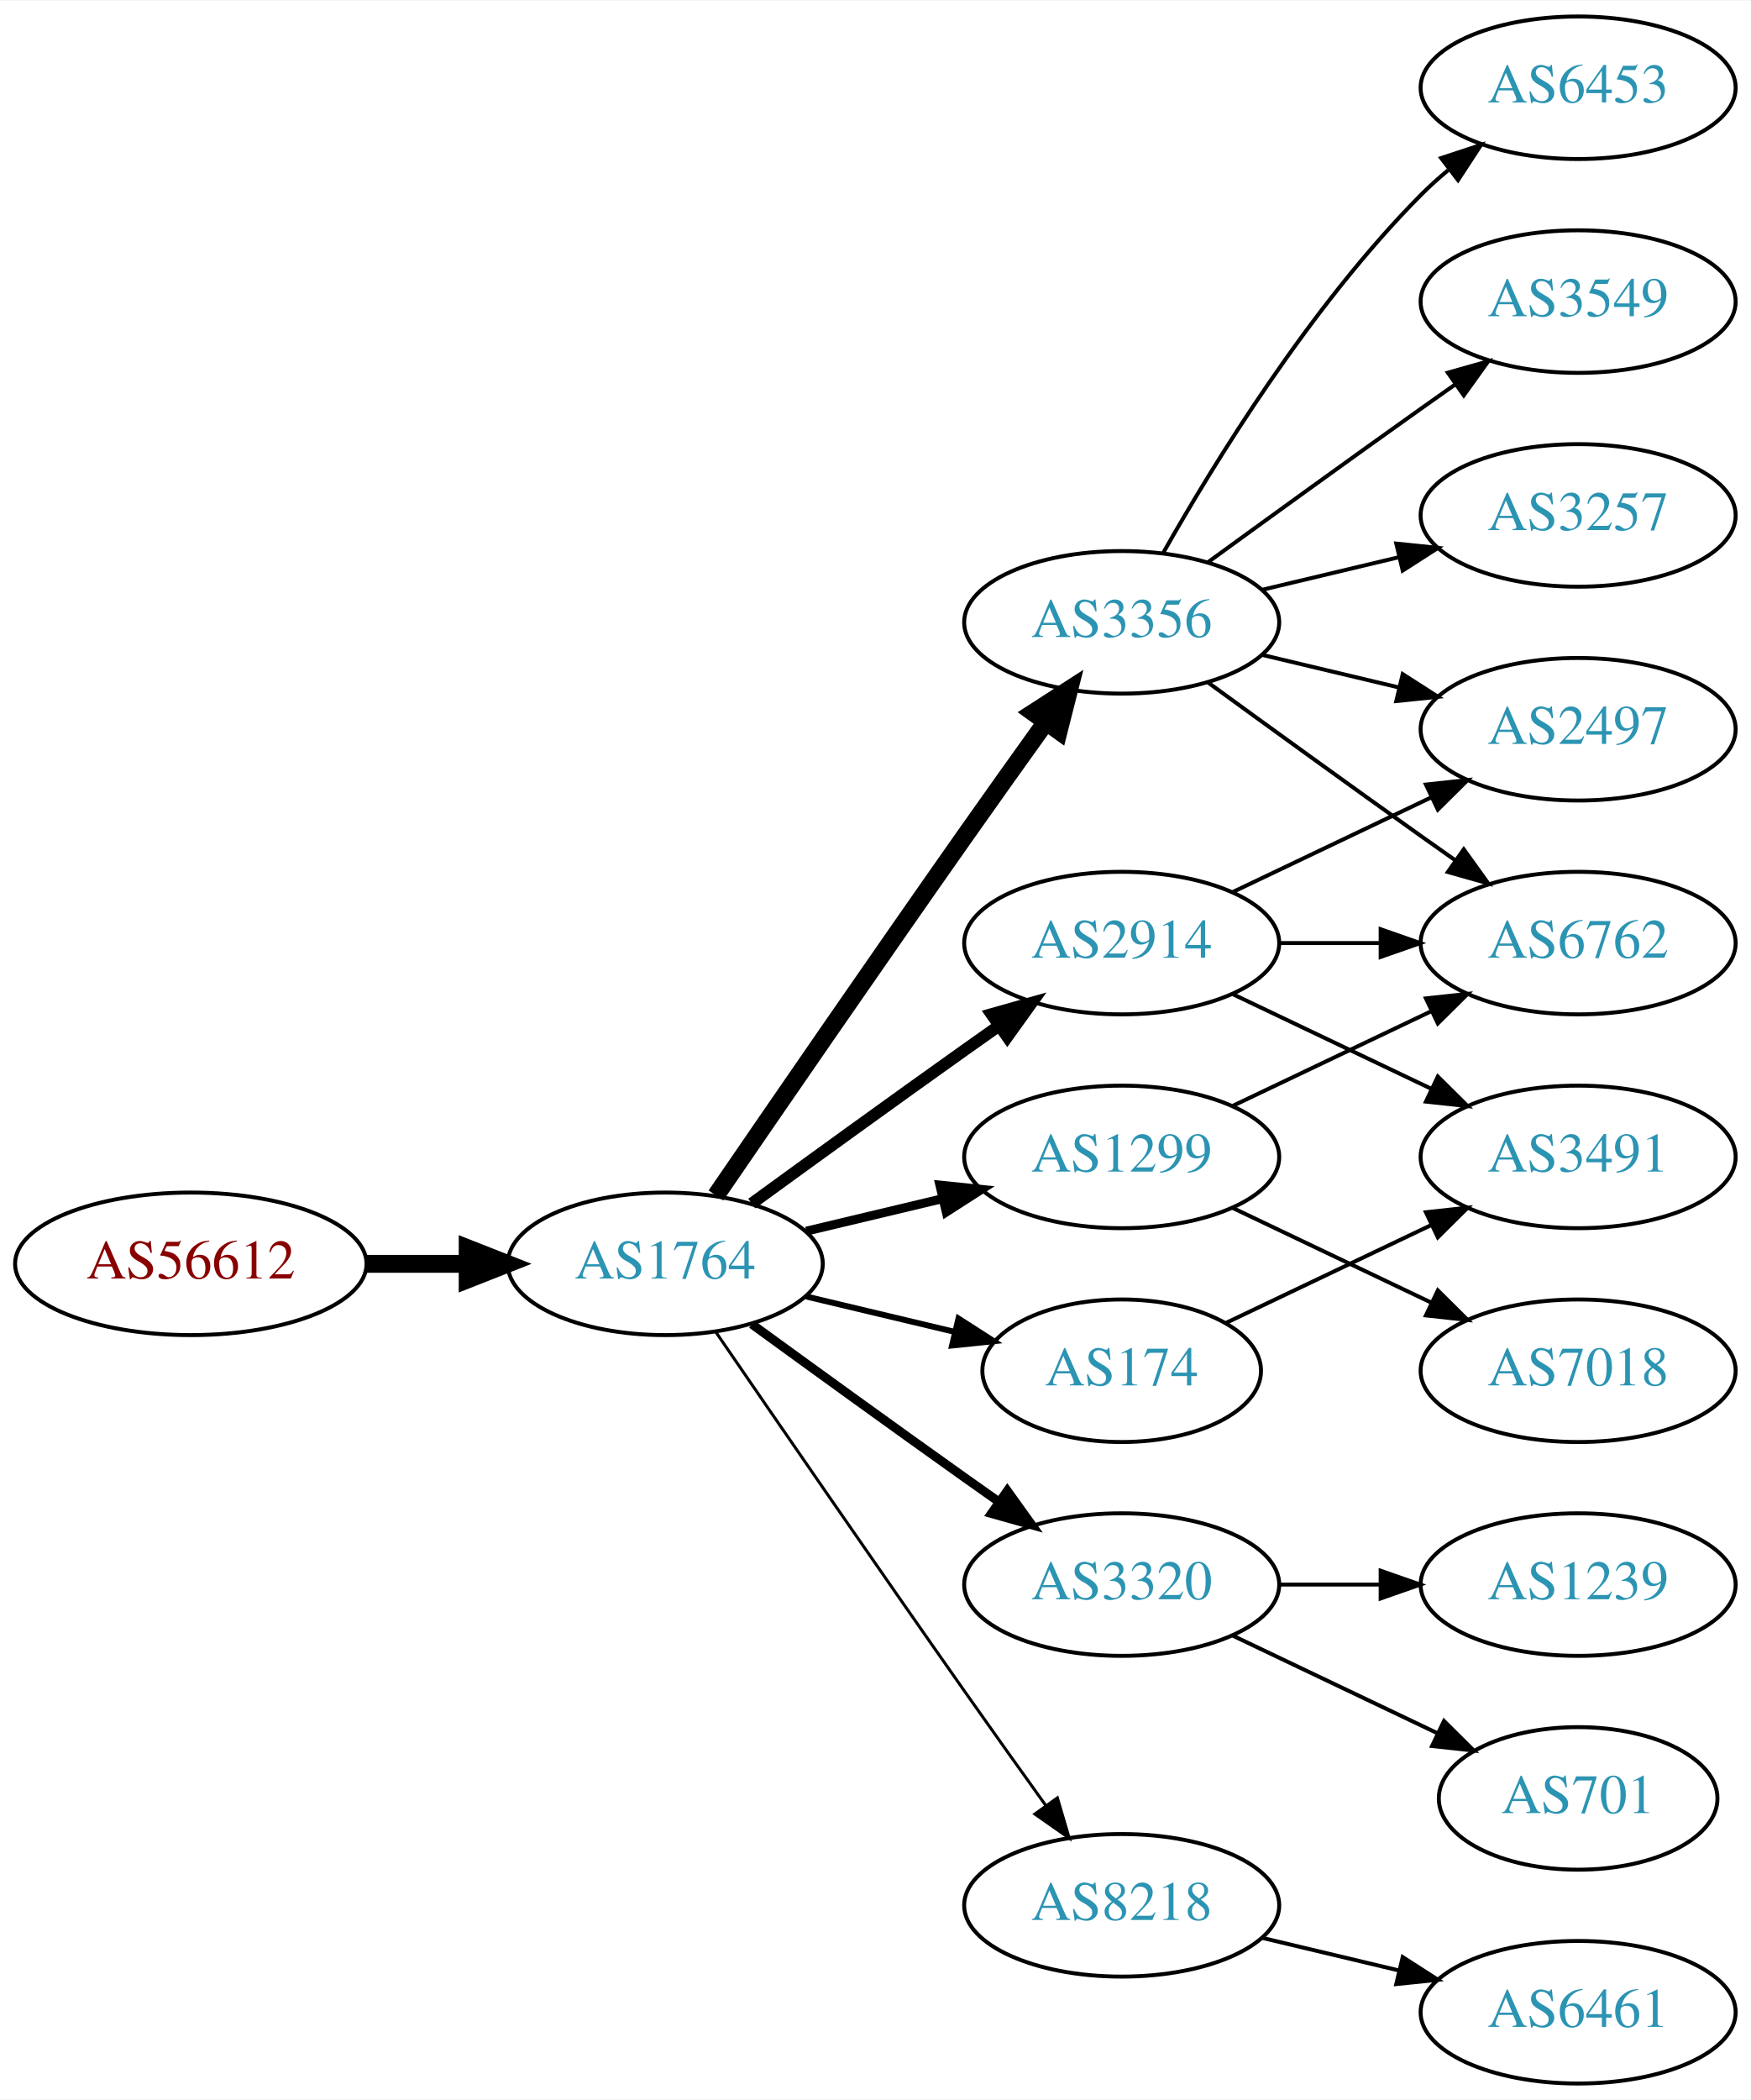
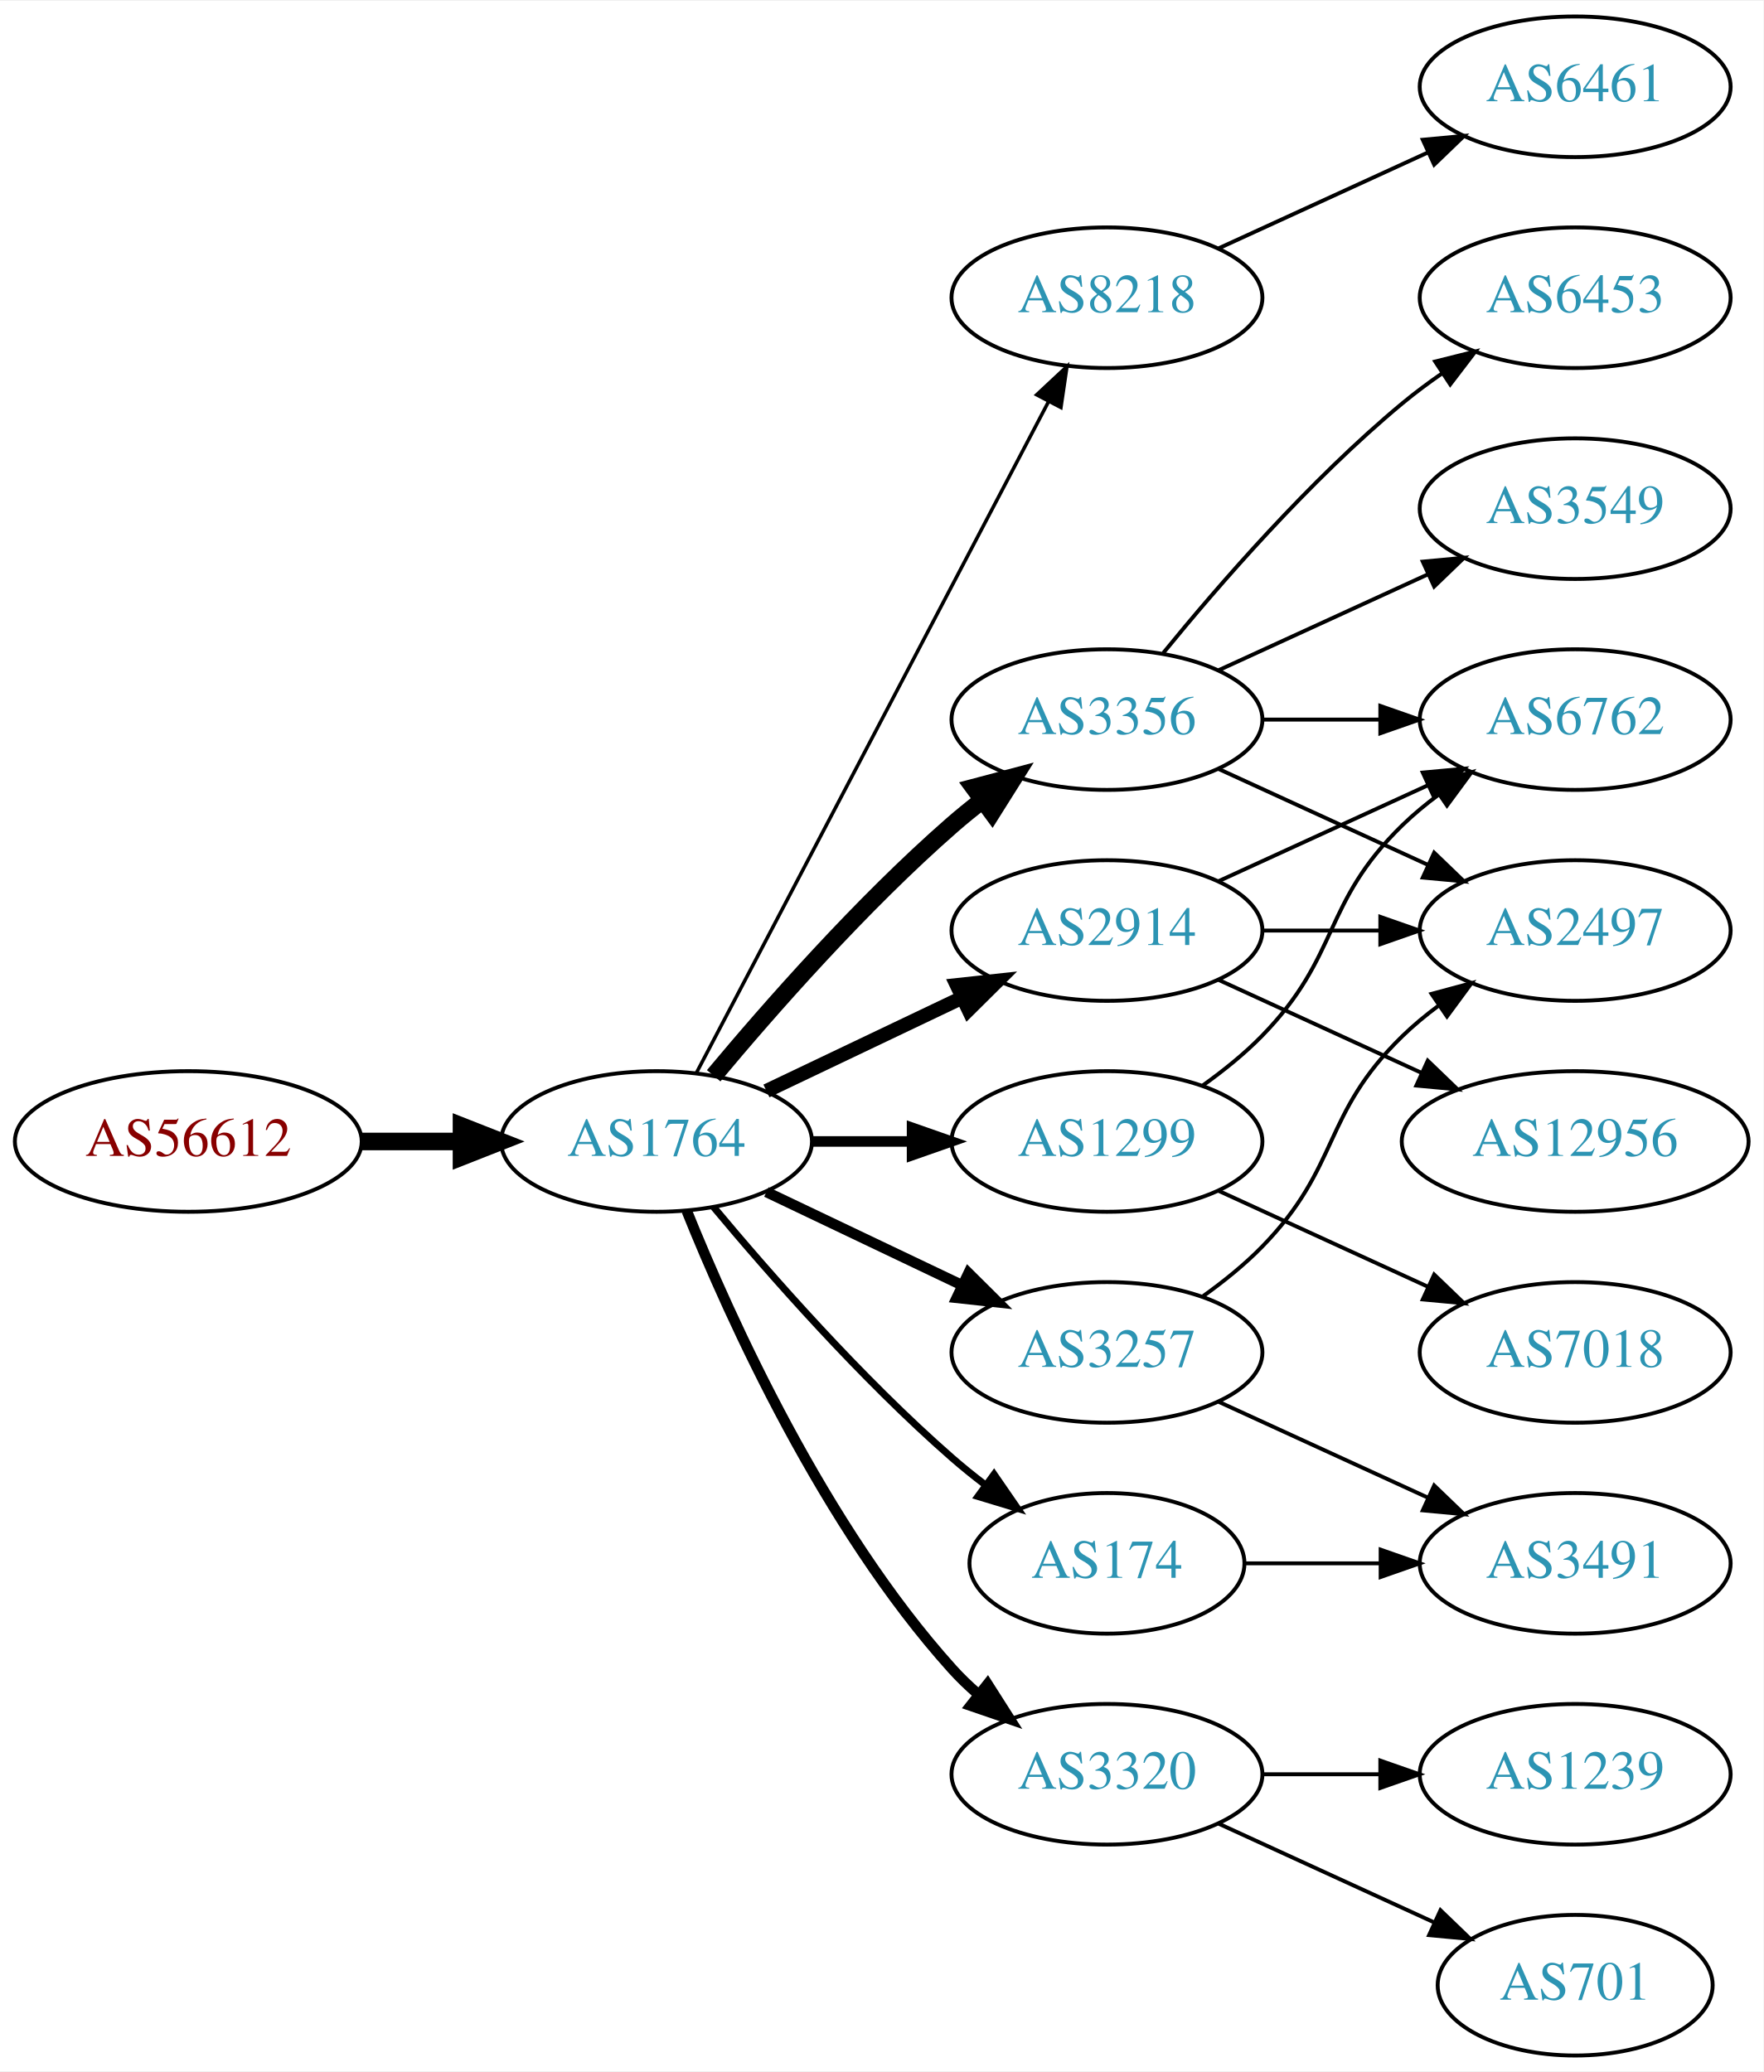
- <svg xmlns="http://www.w3.org/2000/svg" xmlns:xlink="http://www.w3.org/1999/xlink" width="442pt" height="530pt" viewBox="0.00 0.00 442.27 530.00">
+ <svg xmlns="http://www.w3.org/2000/svg" xmlns:xlink="http://www.w3.org/1999/xlink" width="451pt" height="530pt" viewBox="0.00 0.00 451.37 530.00">
  <g id="graph0" class="graph" transform="scale(1 1) rotate(0) translate(4 526)">
-     <polygon fill="white" stroke="none" points="-4,4 -4,-526 438.271,-526 438.271,4 -4,4" />
+     <polygon fill="white" stroke="none" points="-4,4 -4,-526 447.37,-526 447.37,4 -4,4" />
    <g id="node1" class="node">
      <g id="a_node1">
        <a xlink:href="/asn/56612" xlink:title="AS56612 ~ Hel-Wacht Holding GmbH [AT]">
-           <ellipse fill="#ffffff" stroke="black" cx="44.196" cy="-207" rx="44.393" ry="18" />
-           <text text-anchor="middle" x="44.196" y="-203.3" font-family="Times,serif" font-size="14.00" fill="#880000">AS56612</text>
+           <ellipse fill="#ffffff" stroke="black" cx="44.196" cy="-234" rx="44.393" ry="18" />
+           <text text-anchor="middle" x="44.196" y="-230.3" font-family="Times,serif" font-size="14.00" fill="#880000">AS56612</text>
        </a>
      </g>
    </g>
    <g id="node2" class="node">
      <g id="a_node2">
        <a xlink:href="/asn/1764" xlink:title="AS1764 ~ NEXTLAYER-AS [AT]">
-           <ellipse fill="#ffffff" stroke="black" cx="164.039" cy="-207" rx="39.794" ry="18" />
-           <text text-anchor="middle" x="164.039" y="-203.3" font-family="Times,serif" font-size="14.00" fill="#2c94b3">AS1764</text>
+           <ellipse fill="#ffffff" stroke="black" cx="164.039" cy="-234" rx="39.794" ry="18" />
+           <text text-anchor="middle" x="164.039" y="-230.3" font-family="Times,serif" font-size="14.00" fill="#2c94b3">AS1764</text>
        </a>
      </g>
    </g>
    <g id="edge1" class="edge">
-       <path fill="none" stroke="black" stroke-width="4.5" d="M88.407,-207C96.72,-207 105.482,-207 113.965,-207" />
-       <polygon fill="black" stroke="black" stroke-width="4.5" points="114.123,-210.938 124.123,-207 114.123,-203.063 114.123,-210.938" />
+       <path fill="none" stroke="black" stroke-width="4.5" d="M88.407,-234C96.72,-234 105.482,-234 113.965,-234" />
+       <polygon fill="black" stroke="black" stroke-width="4.5" points="114.123,-237.938 124.123,-234 114.123,-230.063 114.123,-237.938" />
    </g>
    <g id="node3" class="node">
      <g id="a_node3">
-         <a xlink:href="/asn/3356" xlink:title="AS3356 ~ Level 3 Parent, LLC [US]">
-           <ellipse fill="#ffffff" stroke="black" cx="279.332" cy="-369" rx="39.794" ry="18" />
-           <text text-anchor="middle" x="279.332" y="-365.3" font-family="Times,serif" font-size="14.00" fill="#2c94b3">AS3356</text>
+         <a xlink:href="/asn/8218" xlink:title="AS8218 ~ legacy Neotelecoms [FR]">
+           <ellipse fill="#ffffff" stroke="black" cx="279.332" cy="-450" rx="39.794" ry="18" />
+           <text text-anchor="middle" x="279.332" y="-446.3" font-family="Times,serif" font-size="14.00" fill="#2c94b3">AS8218</text>
        </a>
      </g>
    </g>
    <g id="edge2" class="edge">
-       <path fill="none" stroke="black" stroke-width="4.5" d="M176.846,-224.269C191.489,-245.642 217.262,-283.12 239.685,-315 246.32,-324.433 253.67,-334.739 260.164,-343.795" />
-       <polygon fill="black" stroke="black" stroke-width="4.5" points="257.044,-346.201 266.076,-352.026 263.44,-341.607 257.044,-346.201" />
+       <path fill="none" stroke="black" stroke-width="0.9" d="M174.31,-251.676C194.151,-289.505 240.829,-378.499 264.316,-423.278" />
+       <polygon fill="black" stroke="black" stroke-width="0.9" points="261.347,-425.152 269.091,-432.383 267.546,-421.901 261.347,-425.152" />
    </g>
    <g id="node4" class="node">
      <g id="a_node4">
-         <a xlink:href="/asn/3320" xlink:title="AS3320 ~ DTAG [DE]">
-           <ellipse fill="#ffffff" stroke="black" cx="279.332" cy="-126" rx="39.794" ry="18" />
-           <text text-anchor="middle" x="279.332" y="-122.3" font-family="Times,serif" font-size="14.00" fill="#2c94b3">AS3320</text>
-         </a>
-       </g>
-     </g>
-     <g id="edge3" class="edge">
-       <path fill="none" stroke="black" stroke-width="2.25" d="M185.887,-191.778C200.821,-180.909 221.435,-165.975 239.685,-153 242.506,-150.995 245.449,-148.915 248.397,-146.841" />
-       <polygon fill="black" stroke="black" stroke-width="2.25" points="250.443,-149.681 256.621,-141.074 246.424,-143.95 250.443,-149.681" />
-     </g>
-     <g id="node5" class="node">
-       <g id="a_node5">
-         <a xlink:href="/asn/8218" xlink:title="AS8218 ~ legacy Neotelecoms [FR]">
-           <ellipse fill="#ffffff" stroke="black" cx="279.332" cy="-45" rx="39.794" ry="18" />
-           <text text-anchor="middle" x="279.332" y="-41.3" font-family="Times,serif" font-size="14.00" fill="#2c94b3">AS8218</text>
-         </a>
-       </g>
-     </g>
-     <g id="edge4" class="edge">
-       <path fill="none" stroke="black" stroke-width="0.75" d="M176.846,-189.731C191.489,-168.358 217.262,-130.88 239.685,-99 246.32,-89.567 253.67,-79.261 260.164,-70.205" />
-       <polygon fill="black" stroke="black" stroke-width="0.75" points="263.085,-72.138 266.076,-61.974 257.399,-68.054 263.085,-72.138" />
-     </g>
-     <g id="node6" class="node">
-       <g id="a_node6">
        <a xlink:href="/asn/2914" xlink:title="AS2914 ~ NTT America, Inc. [US]">
          <ellipse fill="#ffffff" stroke="black" cx="279.332" cy="-288" rx="39.794" ry="18" />
          <text text-anchor="middle" x="279.332" y="-284.3" font-family="Times,serif" font-size="14.00" fill="#2c94b3">AS2914</text>
        </a>
      </g>
    </g>
+     <g id="edge3" class="edge">
+       <path fill="none" stroke="black" stroke-width="3.6" d="M192.175,-246.934C207.169,-254.081 225.99,-263.052 242.213,-270.785" />
+       <polygon fill="black" stroke="black" stroke-width="3.6" points="240.884,-274.028 251.417,-275.171 243.895,-267.709 240.884,-274.028" />
+     </g>
+     <g id="node5" class="node">
+       <g id="a_node5">
+         <a xlink:href="/asn/3356" xlink:title="AS3356 ~ Level 3 Parent, LLC [US]">
+           <ellipse fill="#ffffff" stroke="black" cx="279.332" cy="-342" rx="39.794" ry="18" />
+           <text text-anchor="middle" x="279.332" y="-338.3" font-family="Times,serif" font-size="14.00" fill="#2c94b3">AS3356</text>
+         </a>
+       </g>
+     </g>
+     <g id="edge4" class="edge">
+       <path fill="none" stroke="black" stroke-width="4.5" d="M178.669,-250.817C192.951,-267.929 216.498,-294.745 239.685,-315 242.151,-317.154 244.789,-319.294 247.487,-321.372" />
+       <polygon fill="black" stroke="black" stroke-width="4.5" points="245.252,-324.616 255.641,-327.37 249.919,-318.273 245.252,-324.616" />
+     </g>
+     <g id="node6" class="node">
+       <g id="a_node6">
+         <a xlink:href="/asn/3257" xlink:title="AS3257 ~ GTT [DE]">
+           <ellipse fill="#ffffff" stroke="black" cx="279.332" cy="-180" rx="39.794" ry="18" />
+           <text text-anchor="middle" x="279.332" y="-176.3" font-family="Times,serif" font-size="14.00" fill="#2c94b3">AS3257</text>
+         </a>
+       </g>
+     </g>
    <g id="edge5" class="edge">
-       <path fill="none" stroke="black" stroke-width="3" d="M185.887,-222.222C200.821,-233.091 221.435,-248.025 239.685,-261 242.506,-263.005 245.449,-265.085 248.397,-267.159" />
-       <polygon fill="black" stroke="black" stroke-width="3" points="246.424,-270.05 256.621,-272.926 250.443,-264.319 246.424,-270.05" />
+       <path fill="none" stroke="black" stroke-width="2.7" d="M192.175,-221.066C207.169,-213.919 225.99,-204.948 242.213,-197.215" />
+       <polygon fill="black" stroke="black" stroke-width="2.7" points="243.895,-200.291 251.417,-192.829 240.884,-193.972 243.895,-200.291" />
    </g>
    <g id="node7" class="node">
      <g id="a_node7">
-         <a xlink:href="/asn/174" xlink:title="AS174 ~ Cogent Communications [US]">
-           <ellipse fill="#ffffff" stroke="black" cx="279.332" cy="-180" rx="35.194" ry="18" />
-           <text text-anchor="middle" x="279.332" y="-176.3" font-family="Times,serif" font-size="14.00" fill="#2c94b3">AS174</text>
-         </a>
-       </g>
-     </g>
-     <g id="edge6" class="edge">
-       <path fill="none" stroke="black" stroke-width="1.5" d="M199.646,-198.752C211.44,-195.942 224.745,-192.771 237.013,-189.847" />
-       <polygon fill="black" stroke="black" stroke-width="1.5" points="238.101,-193.186 247.018,-187.463 236.479,-186.376 238.101,-193.186" />
-     </g>
-     <g id="node8" class="node">
-       <g id="a_node8">
        <a xlink:href="/asn/1299" xlink:title="AS1299 ~ Telia Carrier [EU]">
          <ellipse fill="#ffffff" stroke="black" cx="279.332" cy="-234" rx="39.794" ry="18" />
          <text text-anchor="middle" x="279.332" y="-230.3" font-family="Times,serif" font-size="14.00" fill="#2c94b3">AS1299</text>
        </a>
      </g>
    </g>
+     <g id="edge6" class="edge">
+       <path fill="none" stroke="black" stroke-width="2.7" d="M203.711,-234C211.914,-234 220.678,-234 229.21,-234" />
+       <polygon fill="black" stroke="black" stroke-width="2.7" points="229.449,-237.5 239.449,-234 229.449,-230.5 229.449,-237.5" />
+     </g>
+     <g id="node8" class="node">
+       <g id="a_node8">
+         <a xlink:href="/asn/3320" xlink:title="AS3320 ~ DTAG [DE]">
+           <ellipse fill="#ffffff" stroke="black" cx="279.332" cy="-72" rx="39.794" ry="18" />
+           <text text-anchor="middle" x="279.332" y="-68.3" font-family="Times,serif" font-size="14.00" fill="#2c94b3">AS3320</text>
+         </a>
+       </g>
+     </g>
    <g id="edge7" class="edge">
-       <path fill="none" stroke="black" stroke-width="2.25" d="M199.646,-215.248C210.517,-217.838 222.671,-220.735 234.114,-223.462" />
-       <polygon fill="black" stroke="black" stroke-width="2.25" points="233.397,-226.889 243.936,-225.803 235.02,-220.08 233.397,-226.889" />
+       <path fill="none" stroke="black" stroke-width="2.7" d="M171.786,-216.213C182.837,-188.757 206.891,-135.422 239.685,-99 241.688,-96.776 243.906,-94.637 246.239,-92.603" />
+       <polygon fill="black" stroke="black" stroke-width="2.7" points="248.769,-95.065 254.458,-86.127 244.437,-89.567 248.769,-95.065" />
    </g>
    <g id="node9" class="node">
      <g id="a_node9">
-         <a xlink:href="/asn/3549" xlink:title="AS3549 ~ Level 3 Parent, LLC [US]">
-           <ellipse fill="#ffffff" stroke="black" cx="394.625" cy="-450" rx="39.794" ry="18" />
-           <text text-anchor="middle" x="394.625" y="-446.3" font-family="Times,serif" font-size="14.00" fill="#2c94b3">AS3549</text>
+         <a xlink:href="/asn/174" xlink:title="AS174 ~ Cogent Communications [US]">
+           <ellipse fill="#ffffff" stroke="black" cx="279.332" cy="-126" rx="35.194" ry="18" />
+           <text text-anchor="middle" x="279.332" y="-122.3" font-family="Times,serif" font-size="14.00" fill="#2c94b3">AS174</text>
        </a>
      </g>
    </g>
    <g id="edge8" class="edge">
-       <path fill="none" stroke="black" d="M301.18,-384.222C316.114,-395.091 336.727,-410.025 354.978,-423 357.799,-425.005 360.742,-427.085 363.69,-429.159" />
-       <polygon fill="black" stroke="black" points="361.717,-432.05 371.914,-434.926 365.736,-426.319 361.717,-432.05" />
+       <path fill="none" stroke="black" stroke-width="1.8" d="M178.669,-217.183C192.951,-200.071 216.498,-173.255 239.685,-153 242.355,-150.668 245.228,-148.352 248.158,-146.114" />
+       <polygon fill="black" stroke="black" stroke-width="1.8" points="250.436,-148.784 256.449,-140.061 246.309,-143.13 250.436,-148.784" />
    </g>
    <g id="node10" class="node">
      <g id="a_node10">
-         <a xlink:href="/asn/6762" xlink:title="AS6762 ~ TELECOM ITALIA SPARKLE S.p.A. [IT]">
-           <ellipse fill="#ffffff" stroke="black" cx="394.625" cy="-288" rx="39.794" ry="18" />
-           <text text-anchor="middle" x="394.625" y="-284.3" font-family="Times,serif" font-size="14.00" fill="#2c94b3">AS6762</text>
+         <a xlink:href="/asn/6461" xlink:title="AS6461 ~ Zayo Bandwidth [US]">
+           <ellipse fill="#ffffff" stroke="black" cx="399.174" cy="-504" rx="39.794" ry="18" />
+           <text text-anchor="middle" x="399.174" y="-500.3" font-family="Times,serif" font-size="14.00" fill="#2c94b3">AS6461</text>
        </a>
      </g>
    </g>
    <g id="edge9" class="edge">
-       <path fill="none" stroke="black" d="M301.18,-353.778C316.114,-342.909 336.727,-327.975 354.978,-315 357.799,-312.995 360.742,-310.915 363.69,-308.841" />
-       <polygon fill="black" stroke="black" points="365.736,-311.681 371.914,-303.074 361.717,-305.95 365.736,-311.681" />
+       <path fill="none" stroke="black" d="M307.96,-462.661C323.917,-469.973 344.188,-479.261 361.471,-487.181" />
+       <polygon fill="black" stroke="black" points="360.169,-490.435 370.718,-491.419 363.085,-484.071 360.169,-490.435" />
    </g>
    <g id="node11" class="node">
      <g id="a_node11">
-         <a xlink:href="/asn/3257" xlink:title="AS3257 ~ GTT [DE]">
-           <ellipse fill="#ffffff" stroke="black" cx="394.625" cy="-396" rx="39.794" ry="18" />
-           <text text-anchor="middle" x="394.625" y="-392.3" font-family="Times,serif" font-size="14.00" fill="#2c94b3">AS3257</text>
+         <a xlink:href="/asn/2497" xlink:title="AS2497 ~ Internet Initiative Japan Inc. [JP]">
+           <ellipse fill="#ffffff" stroke="black" cx="399.174" cy="-288" rx="39.794" ry="18" />
+           <text text-anchor="middle" x="399.174" y="-284.3" font-family="Times,serif" font-size="14.00" fill="#2c94b3">AS2497</text>
        </a>
      </g>
    </g>
    <g id="edge10" class="edge">
-       <path fill="none" stroke="black" d="M314.939,-377.248C325.81,-379.838 337.964,-382.735 349.407,-385.462" />
-       <polygon fill="black" stroke="black" points="348.69,-388.889 359.229,-387.803 350.313,-382.08 348.69,-388.889" />
+       <path fill="none" stroke="black" d="M319.244,-288C328.798,-288 339.147,-288 349.11,-288" />
+       <polygon fill="black" stroke="black" points="349.302,-291.5 359.302,-288 349.302,-284.5 349.302,-291.5" />
    </g>
    <g id="node12" class="node">
      <g id="a_node12">
-         <a xlink:href="/asn/6453" xlink:title="AS6453 ~ TATA COMMUNICATIONS (AMERICA) INC [US]">
-           <ellipse fill="#ffffff" stroke="black" cx="394.625" cy="-504" rx="39.794" ry="18" />
-           <text text-anchor="middle" x="394.625" y="-500.3" font-family="Times,serif" font-size="14.00" fill="#2c94b3">AS6453</text>
+         <a xlink:href="/asn/12956" xlink:title="AS12956 ~ TELXIUS [ES]">
+           <ellipse fill="#ffffff" stroke="black" cx="399.174" cy="-234" rx="44.393" ry="18" />
+           <text text-anchor="middle" x="399.174" y="-230.3" font-family="Times,serif" font-size="14.00" fill="#2c94b3">AS12956</text>
        </a>
      </g>
    </g>
    <g id="edge11" class="edge">
-       <path fill="none" stroke="black" d="M289.791,-386.49C302.573,-409.096 327.005,-448.886 354.978,-477 357.089,-479.121 359.385,-481.188 361.77,-483.171" />
-       <polygon fill="black" stroke="black" points="360.023,-486.242 370.086,-489.556 364.286,-480.69 360.023,-486.242" />
+       <path fill="none" stroke="black" d="M307.96,-275.339C323.458,-268.238 343.025,-259.272 359.971,-251.506" />
+       <polygon fill="black" stroke="black" points="361.441,-254.683 369.074,-247.335 358.525,-248.319 361.441,-254.683" />
    </g>
    <g id="node13" class="node">
      <g id="a_node13">
-         <a xlink:href="/asn/2497" xlink:title="AS2497 ~ Internet Initiative Japan Inc. [JP]">
-           <ellipse fill="#ffffff" stroke="black" cx="394.625" cy="-342" rx="39.794" ry="18" />
-           <text text-anchor="middle" x="394.625" y="-338.3" font-family="Times,serif" font-size="14.00" fill="#2c94b3">AS2497</text>
+         <a xlink:href="/asn/6762" xlink:title="AS6762 ~ TELECOM ITALIA SPARKLE S.p.A. [IT]">
+           <ellipse fill="#ffffff" stroke="black" cx="399.174" cy="-342" rx="39.794" ry="18" />
+           <text text-anchor="middle" x="399.174" y="-338.3" font-family="Times,serif" font-size="14.00" fill="#2c94b3">AS6762</text>
        </a>
      </g>
    </g>
    <g id="edge12" class="edge">
-       <path fill="none" stroke="black" d="M314.939,-360.752C325.81,-358.162 337.964,-355.265 349.407,-352.538" />
-       <polygon fill="black" stroke="black" points="350.313,-355.92 359.229,-350.197 348.69,-349.111 350.313,-355.92" />
+       <path fill="none" stroke="black" d="M307.96,-300.661C323.917,-307.973 344.188,-317.261 361.471,-325.181" />
+       <polygon fill="black" stroke="black" points="360.169,-328.435 370.718,-329.419 363.085,-322.071 360.169,-328.435" />
+     </g>
+     <g id="edge14" class="edge">
+       <path fill="none" stroke="black" d="M307.96,-329.339C323.917,-322.027 344.188,-312.739 361.471,-304.819" />
+       <polygon fill="black" stroke="black" points="363.085,-307.929 370.718,-300.581 360.169,-301.565 363.085,-307.929" />
+     </g>
+     <g id="edge16" class="edge">
+       <path fill="none" stroke="black" d="M319.244,-342C328.798,-342 339.147,-342 349.11,-342" />
+       <polygon fill="black" stroke="black" points="349.302,-345.5 359.302,-342 349.302,-338.5 349.302,-345.5" />
+     </g>
+     <g id="node14" class="node">
+       <g id="a_node14">
+         <a xlink:href="/asn/6453" xlink:title="AS6453 ~ TATA COMMUNICATIONS (AMERICA) INC [US]">
+           <ellipse fill="#ffffff" stroke="black" cx="399.174" cy="-450" rx="39.794" ry="18" />
+           <text text-anchor="middle" x="399.174" y="-446.3" font-family="Times,serif" font-size="14.00" fill="#2c94b3">AS6453</text>
+         </a>
+       </g>
+     </g>
+     <g id="edge13" class="edge">
+       <path fill="none" stroke="black" d="M293.751,-359.065C307.865,-376.375 331.28,-403.345 354.978,-423 358.194,-425.668 361.695,-428.27 365.265,-430.741" />
+       <polygon fill="black" stroke="black" points="363.343,-433.666 373.622,-436.236 367.189,-427.817 363.343,-433.666" />
+     </g>
+     <g id="node15" class="node">
+       <g id="a_node15">
+         <a xlink:href="/asn/3549" xlink:title="AS3549 ~ Level 3 Parent, LLC [US]">
+           <ellipse fill="#ffffff" stroke="black" cx="399.174" cy="-396" rx="39.794" ry="18" />
+           <text text-anchor="middle" x="399.174" y="-392.3" font-family="Times,serif" font-size="14.00" fill="#2c94b3">AS3549</text>
+         </a>
+       </g>
+     </g>
+     <g id="edge15" class="edge">
+       <path fill="none" stroke="black" d="M307.96,-354.661C323.917,-361.973 344.188,-371.261 361.471,-379.181" />
+       <polygon fill="black" stroke="black" points="360.169,-382.435 370.718,-383.419 363.085,-376.071 360.169,-382.435" />
+     </g>
+     <g id="edge18" class="edge">
+       <path fill="none" stroke="black" d="M303.926,-194.389C309.182,-198.148 314.513,-202.437 318.978,-207 339.151,-227.617 334.285,-240.906 354.978,-261 357.823,-263.763 360.997,-266.386 364.297,-268.834" />
+       <polygon fill="black" stroke="black" points="362.414,-271.786 372.645,-274.538 366.363,-266.006 362.414,-271.786" />
    </g>
    <g id="node16" class="node">
      <g id="a_node16">
-         <a xlink:href="/asn/1239" xlink:title="AS1239 ~ Sprint [US]">
-           <ellipse fill="#ffffff" stroke="black" cx="394.625" cy="-126" rx="39.794" ry="18" />
-           <text text-anchor="middle" x="394.625" y="-122.3" font-family="Times,serif" font-size="14.00" fill="#2c94b3">AS1239</text>
+         <a xlink:href="/asn/3491" xlink:title="AS3491 ~ PCCW Global, Inc. [US]">
+           <ellipse fill="#ffffff" stroke="black" cx="399.174" cy="-126" rx="39.794" ry="18" />
+           <text text-anchor="middle" x="399.174" y="-122.3" font-family="Times,serif" font-size="14.00" fill="#2c94b3">AS3491</text>
        </a>
      </g>
    </g>
    <g id="edge17" class="edge">
-       <path fill="none" stroke="black" d="M319.004,-126C327.207,-126 335.971,-126 344.503,-126" />
-       <polygon fill="black" stroke="black" points="344.742,-129.5 354.742,-126 344.742,-122.5 344.742,-129.5" />
+       <path fill="none" stroke="black" d="M307.96,-167.339C323.917,-160.027 344.188,-150.739 361.471,-142.819" />
+       <polygon fill="black" stroke="black" points="363.085,-145.929 370.718,-138.581 360.169,-139.565 363.085,-145.929" />
+     </g>
+     <g id="edge19" class="edge">
+       <path fill="none" stroke="black" d="M303.926,-248.389C309.182,-252.148 314.513,-256.437 318.978,-261 339.151,-281.617 334.285,-294.906 354.978,-315 357.823,-317.763 360.997,-320.386 364.297,-322.834" />
+       <polygon fill="black" stroke="black" points="362.414,-325.786 372.645,-328.538 366.363,-320.006 362.414,-325.786" />
    </g>
    <g id="node17" class="node">
      <g id="a_node17">
-         <a xlink:href="/asn/701" xlink:title="AS701 ~ UUNET [US]">
-           <ellipse fill="#ffffff" stroke="black" cx="394.625" cy="-72" rx="35.194" ry="18" />
-           <text text-anchor="middle" x="394.625" y="-68.3" font-family="Times,serif" font-size="14.00" fill="#2c94b3">AS701</text>
-         </a>
-       </g>
-     </g>
-     <g id="edge18" class="edge">
-       <path fill="none" stroke="black" d="M307.468,-113.066C322.9,-105.71 342.385,-96.423 358.92,-88.541" />
-       <polygon fill="black" stroke="black" points="360.741,-91.551 368.262,-84.089 357.729,-85.232 360.741,-91.551" />
-     </g>
-     <g id="node14" class="node">
-       <g id="a_node14">
-         <a xlink:href="/asn/6461" xlink:title="AS6461 ~ Zayo Bandwidth [US]">
-           <ellipse fill="#ffffff" stroke="black" cx="394.625" cy="-18" rx="39.794" ry="18" />
-           <text text-anchor="middle" x="394.625" y="-14.3" font-family="Times,serif" font-size="14.00" fill="#2c94b3">AS6461</text>
-         </a>
-       </g>
-     </g>
-     <g id="edge13" class="edge">
-       <path fill="none" stroke="black" d="M314.939,-36.752C325.81,-34.162 337.964,-31.265 349.407,-28.538" />
-       <polygon fill="black" stroke="black" points="350.313,-31.92 359.229,-26.197 348.69,-25.111 350.313,-31.92" />
-     </g>
-     <g id="edge15" class="edge">
-       <path fill="none" stroke="black" d="M319.004,-288C327.207,-288 335.971,-288 344.503,-288" />
-       <polygon fill="black" stroke="black" points="344.742,-291.5 354.742,-288 344.742,-284.5 344.742,-291.5" />
-     </g>
-     <g id="edge14" class="edge">
-       <path fill="none" stroke="black" d="M307.468,-300.934C322.462,-308.081 341.283,-317.052 357.506,-324.785" />
-       <polygon fill="black" stroke="black" points="356.177,-328.028 366.71,-329.171 359.188,-321.709 356.177,-328.028" />
-     </g>
-     <g id="node15" class="node">
-       <g id="a_node15">
-         <a xlink:href="/asn/3491" xlink:title="AS3491 ~ PCCW Global, Inc. [US]">
-           <ellipse fill="#ffffff" stroke="black" cx="394.625" cy="-234" rx="39.794" ry="18" />
-           <text text-anchor="middle" x="394.625" y="-230.3" font-family="Times,serif" font-size="14.00" fill="#2c94b3">AS3491</text>
-         </a>
-       </g>
-     </g>
-     <g id="edge16" class="edge">
-       <path fill="none" stroke="black" d="M307.468,-275.066C322.462,-267.919 341.283,-258.948 357.506,-251.215" />
-       <polygon fill="black" stroke="black" points="359.188,-254.291 366.71,-246.829 356.177,-247.972 359.188,-254.291" />
-     </g>
-     <g id="edge19" class="edge">
-       <path fill="none" stroke="black" d="M305.757,-192.119C321.059,-199.413 340.783,-208.814 357.665,-216.86" />
-       <polygon fill="black" stroke="black" points="356.172,-220.026 366.705,-221.169 359.184,-213.707 356.172,-220.026" />
-     </g>
-     <g id="edge21" class="edge">
-       <path fill="none" stroke="black" d="M307.468,-246.934C322.462,-254.081 341.283,-263.052 357.506,-270.785" />
-       <polygon fill="black" stroke="black" points="356.177,-274.028 366.71,-275.171 359.188,-267.709 356.177,-274.028" />
+         <a xlink:href="/asn/7018" xlink:title="AS7018 ~ AT&amp;T Services, Inc. [US]">
+           <ellipse fill="#ffffff" stroke="black" cx="399.174" cy="-180" rx="39.794" ry="18" />
+           <text text-anchor="middle" x="399.174" y="-176.3" font-family="Times,serif" font-size="14.00" fill="#2c94b3">AS7018</text>
+         </a>
+       </g>
+     </g>
+     <g id="edge20" class="edge">
+       <path fill="none" stroke="black" d="M307.96,-221.339C323.917,-214.027 344.188,-204.739 361.471,-196.819" />
+       <polygon fill="black" stroke="black" points="363.085,-199.929 370.718,-192.581 360.169,-193.565 363.085,-199.929" />
    </g>
    <g id="node18" class="node">
      <g id="a_node18">
-         <a xlink:href="/asn/7018" xlink:title="AS7018 ~ AT&amp;T Services, Inc. [US]">
-           <ellipse fill="#ffffff" stroke="black" cx="394.625" cy="-180" rx="39.794" ry="18" />
-           <text text-anchor="middle" x="394.625" y="-176.3" font-family="Times,serif" font-size="14.00" fill="#2c94b3">AS7018</text>
-         </a>
-       </g>
-     </g>
-     <g id="edge20" class="edge">
-       <path fill="none" stroke="black" d="M307.468,-221.066C322.462,-213.919 341.283,-204.948 357.506,-197.215" />
-       <polygon fill="black" stroke="black" points="359.188,-200.291 366.71,-192.829 356.177,-193.972 359.188,-200.291" />
+         <a xlink:href="/asn/1239" xlink:title="AS1239 ~ Sprint [US]">
+           <ellipse fill="#ffffff" stroke="black" cx="399.174" cy="-72" rx="39.794" ry="18" />
+           <text text-anchor="middle" x="399.174" y="-68.3" font-family="Times,serif" font-size="14.00" fill="#2c94b3">AS1239</text>
+         </a>
+       </g>
+     </g>
+     <g id="edge21" class="edge">
+       <path fill="none" stroke="black" d="M319.244,-72C328.798,-72 339.147,-72 349.11,-72" />
+       <polygon fill="black" stroke="black" points="349.302,-75.5 359.302,-72 349.302,-68.5 349.302,-75.5" />
+     </g>
+     <g id="node19" class="node">
+       <g id="a_node19">
+         <a xlink:href="/asn/701" xlink:title="AS701 ~ UUNET [US]">
+           <ellipse fill="#ffffff" stroke="black" cx="399.174" cy="-18" rx="35.194" ry="18" />
+           <text text-anchor="middle" x="399.174" y="-14.3" font-family="Times,serif" font-size="14.00" fill="#2c94b3">AS701</text>
+         </a>
+       </g>
+     </g>
+     <g id="edge22" class="edge">
+       <path fill="none" stroke="black" d="M307.96,-59.339C324.377,-51.817 345.358,-42.202 362.955,-34.139" />
+       <polygon fill="black" stroke="black" points="364.7,-37.189 372.332,-29.842 361.783,-30.826 364.7,-37.189" />
+     </g>
+     <g id="edge23" class="edge">
+       <path fill="none" stroke="black" d="M314.733,-126C325.557,-126 337.725,-126 349.352,-126" />
+       <polygon fill="black" stroke="black" points="349.383,-129.5 359.383,-126 349.383,-122.5 349.383,-129.5" />
    </g>
  </g>
</svg>
